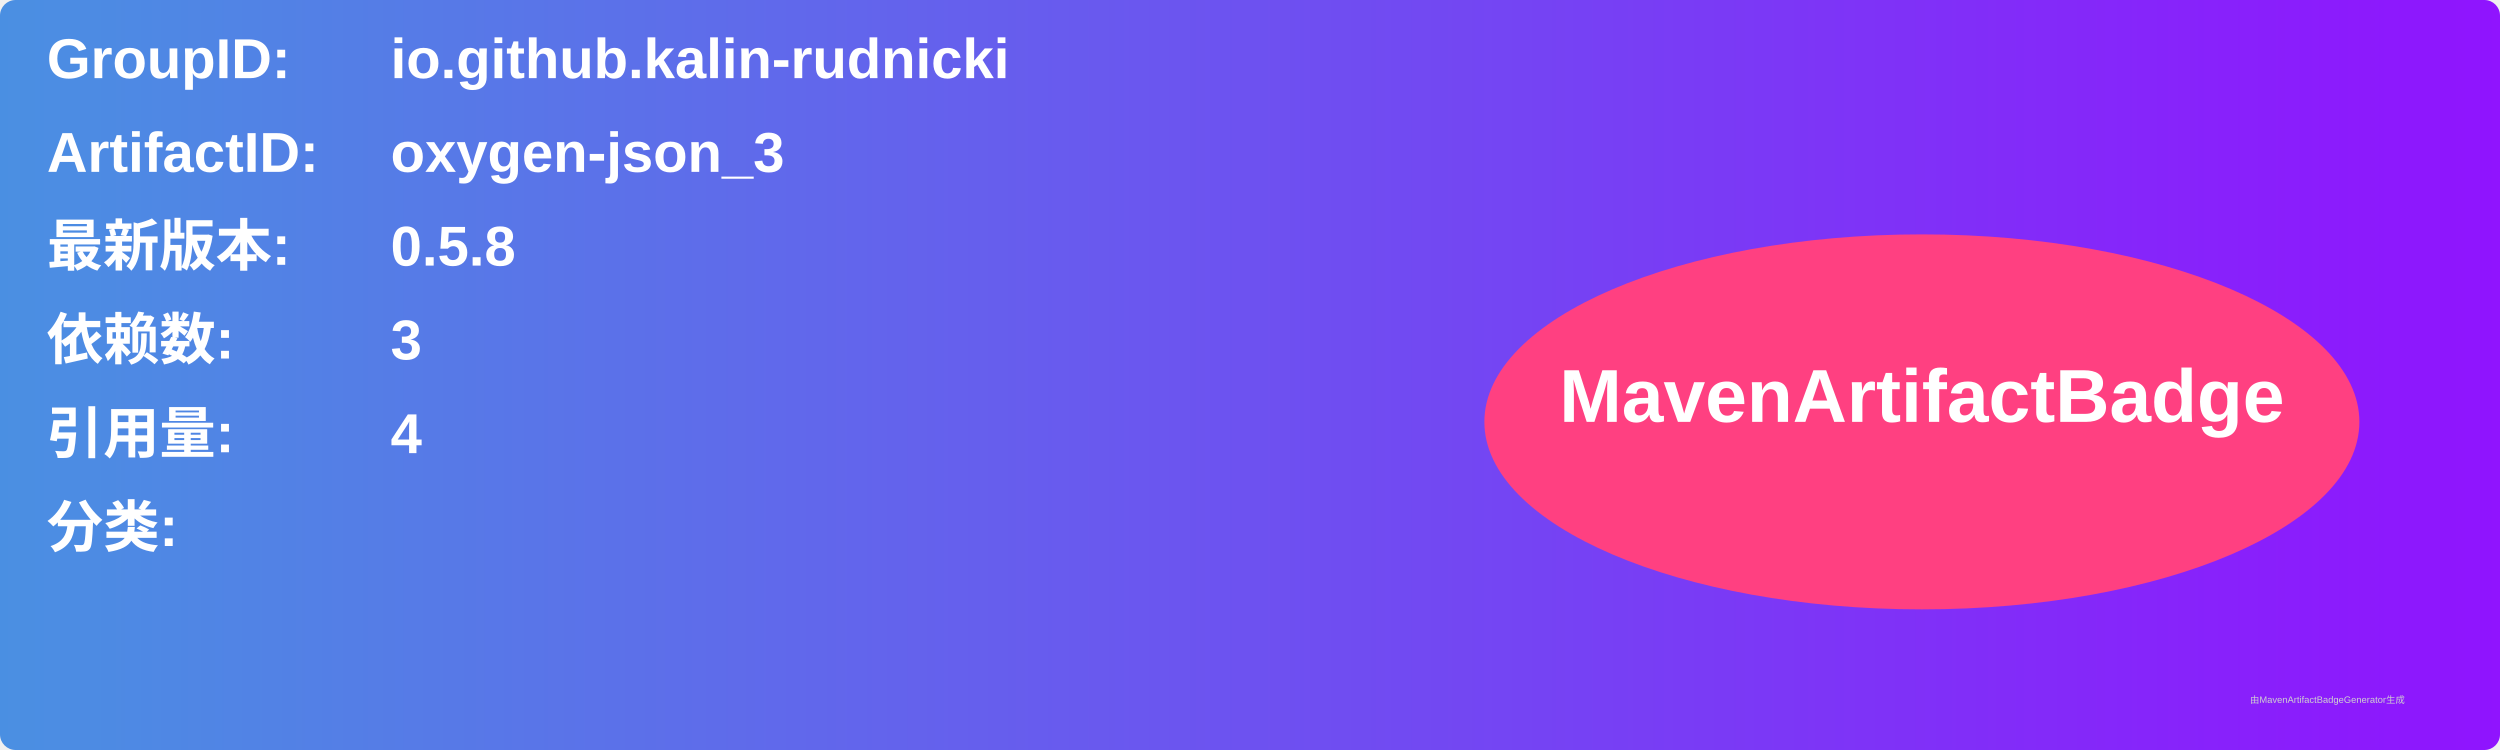
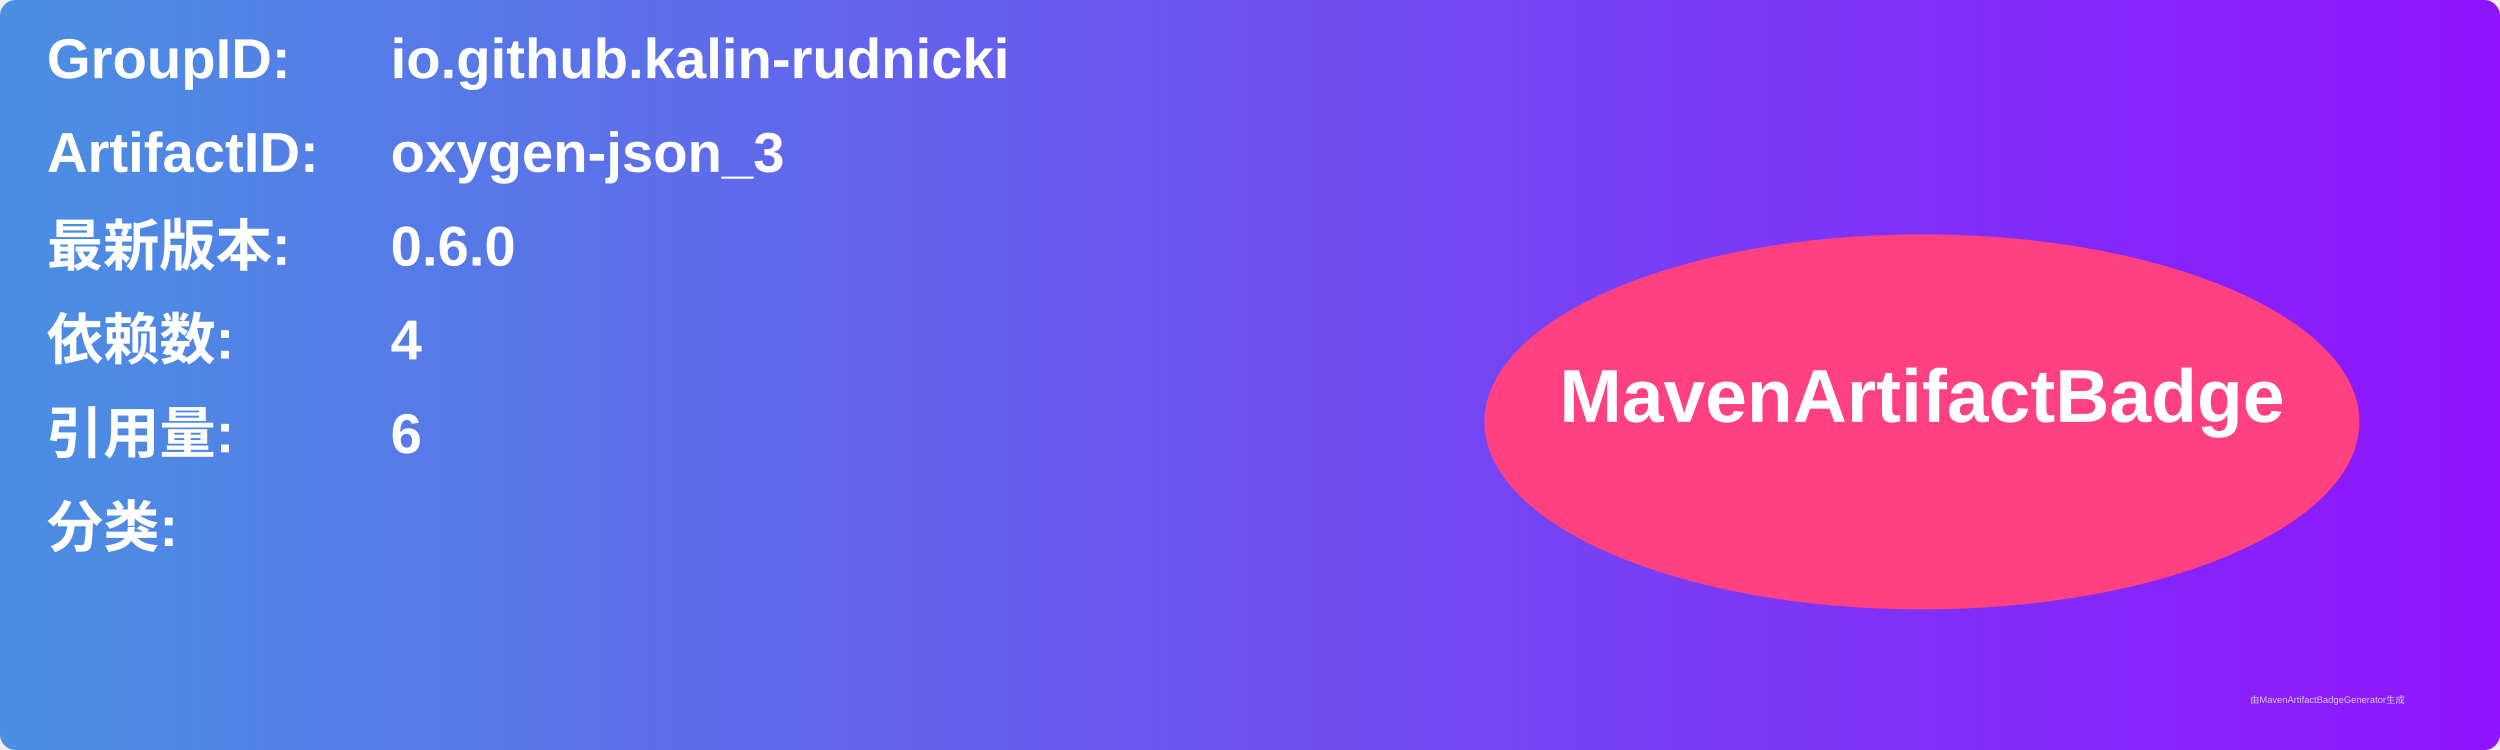
<svg xmlns="http://www.w3.org/2000/svg" width="800" height="240" viewBox="0 0 800 240">
  <linearGradient id="grad" x1="0%" y1="0%" x2="100%" y2="0%">
    <stop offset="0%" stop-color="#4a90e2" />
    <stop offset="100%" stop-color="#9013fe" />
  </linearGradient>
  <rect width="100%" height="100%" rx="5" ry="5" fill="url(#grad)" />
  <g transform="translate(15, 15)">
    <text x="0" y="10" font-family="Arial" font-size="18" fill="white" font-weight="bold" width="260">GroupID:</text>
    <text x="110" y="10" font-family="Arial" font-size="18" fill="white" font-weight="bold" width="460">io.github.kalin-rudnicki</text>
    <text x="0" y="40" font-family="Arial" font-size="18" fill="white" font-weight="bold" width="260">ArtifactID:</text>
    <text x="110" y="40" font-family="Arial" font-size="18" fill="white" font-weight="bold" width="460">oxygen-json_3</text>
    <text x="0" y="70" font-family="Arial" font-size="18" fill="white" font-weight="bold">最新版本:</text>
    <text x="110" y="70" font-family="Arial" font-size="18" fill="white" font-weight="bold">
-       <tspan font-weight="bold">0.5.8</tspan>
+       <tspan font-weight="bold">0.6.0</tspan>
    </text>
    <text x="0" y="100" font-family="Arial" font-size="18" fill="white" font-weight="bold">依赖数: </text>
    <text x="110" y="100" font-family="Arial" font-size="18" fill="white">
-       <tspan font-weight="bold">3</tspan>
+       <tspan font-weight="bold">4</tspan>
    </text>
    <text x="0" y="130" font-family="Arial" font-size="18" fill="white" font-weight="bold">引用量: </text>
    <text x="110" y="130" font-family="Arial" font-size="18" fill="white">
-       <tspan font-weight="bold">4</tspan>
+       <tspan font-weight="bold">6</tspan>
    </text>
    <text x="0" y="160" font-family="Arial" font-size="18" fill="white" font-weight="bold">分类:</text>
    <text x="10" y="190" font-family="Arial" font-size="10" fill="white">
      <tspan font-weight="bold" />
    </text>
    <ellipse cx="600" cy="120" rx="140" ry="60" fill="#ff4081" />
    <text x="600" y="120" text-anchor="middle" font-family="Arial" font-size="24" fill="white" font-weight="bold">MavenArtifactBadge</text>
  </g>
  <text x="720" y="225" font-family="Arial" font-size="3" fill="#d0d0d0">由MavenArtifactBadgeGenerator生成</text>
</svg>
